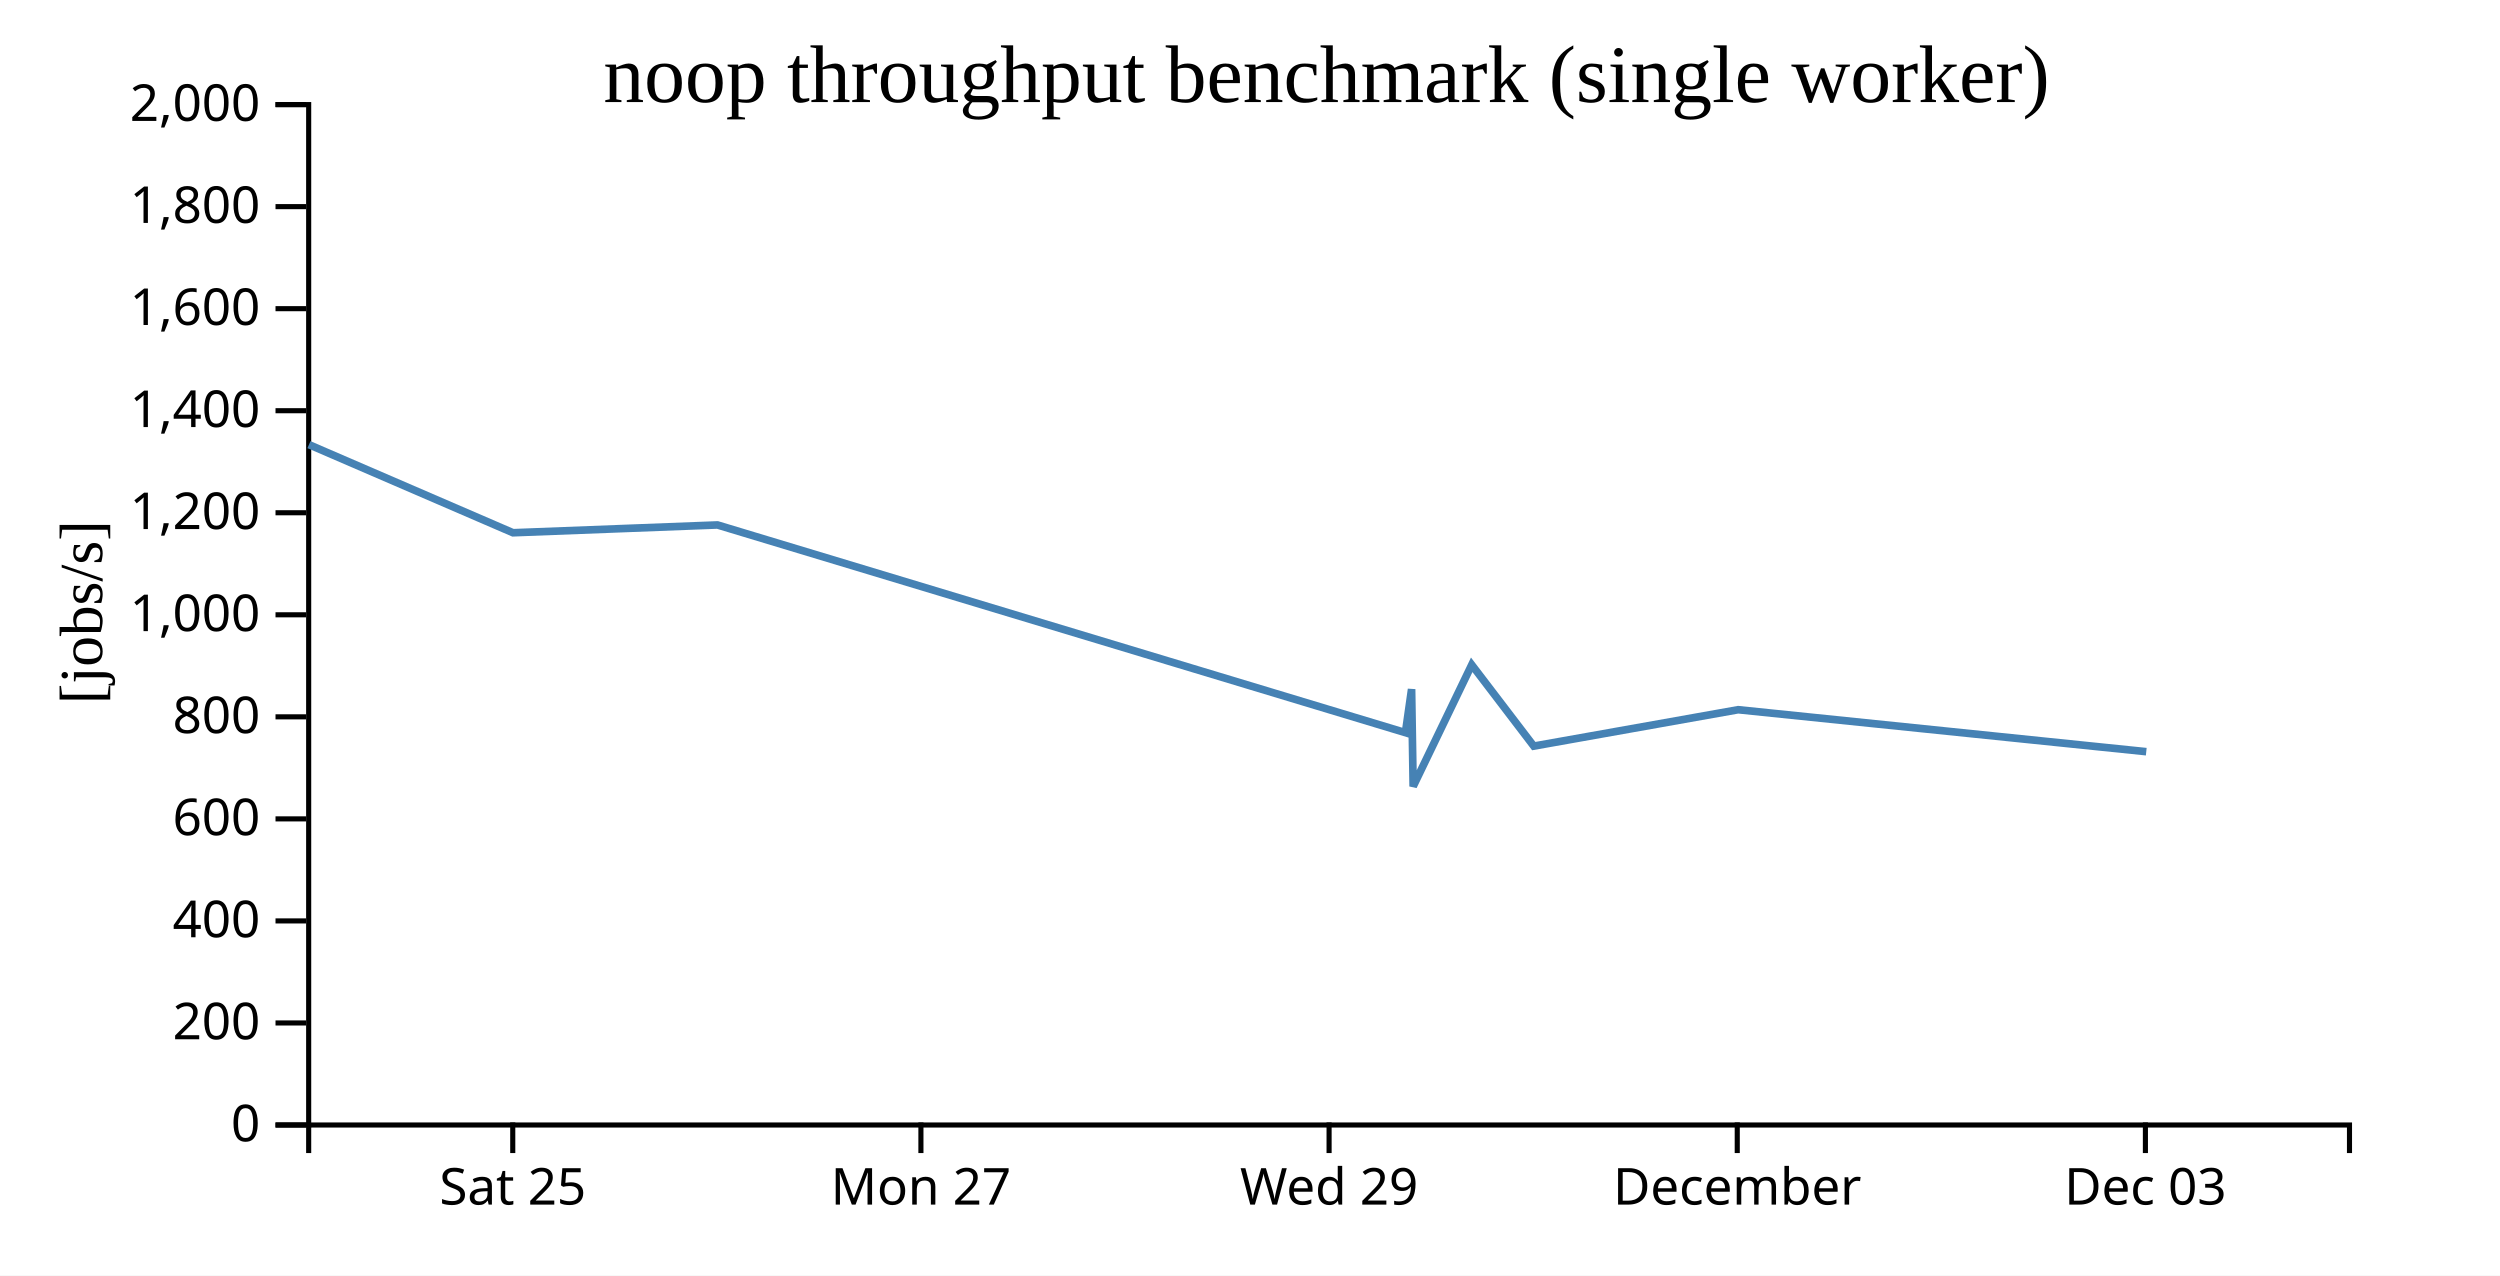
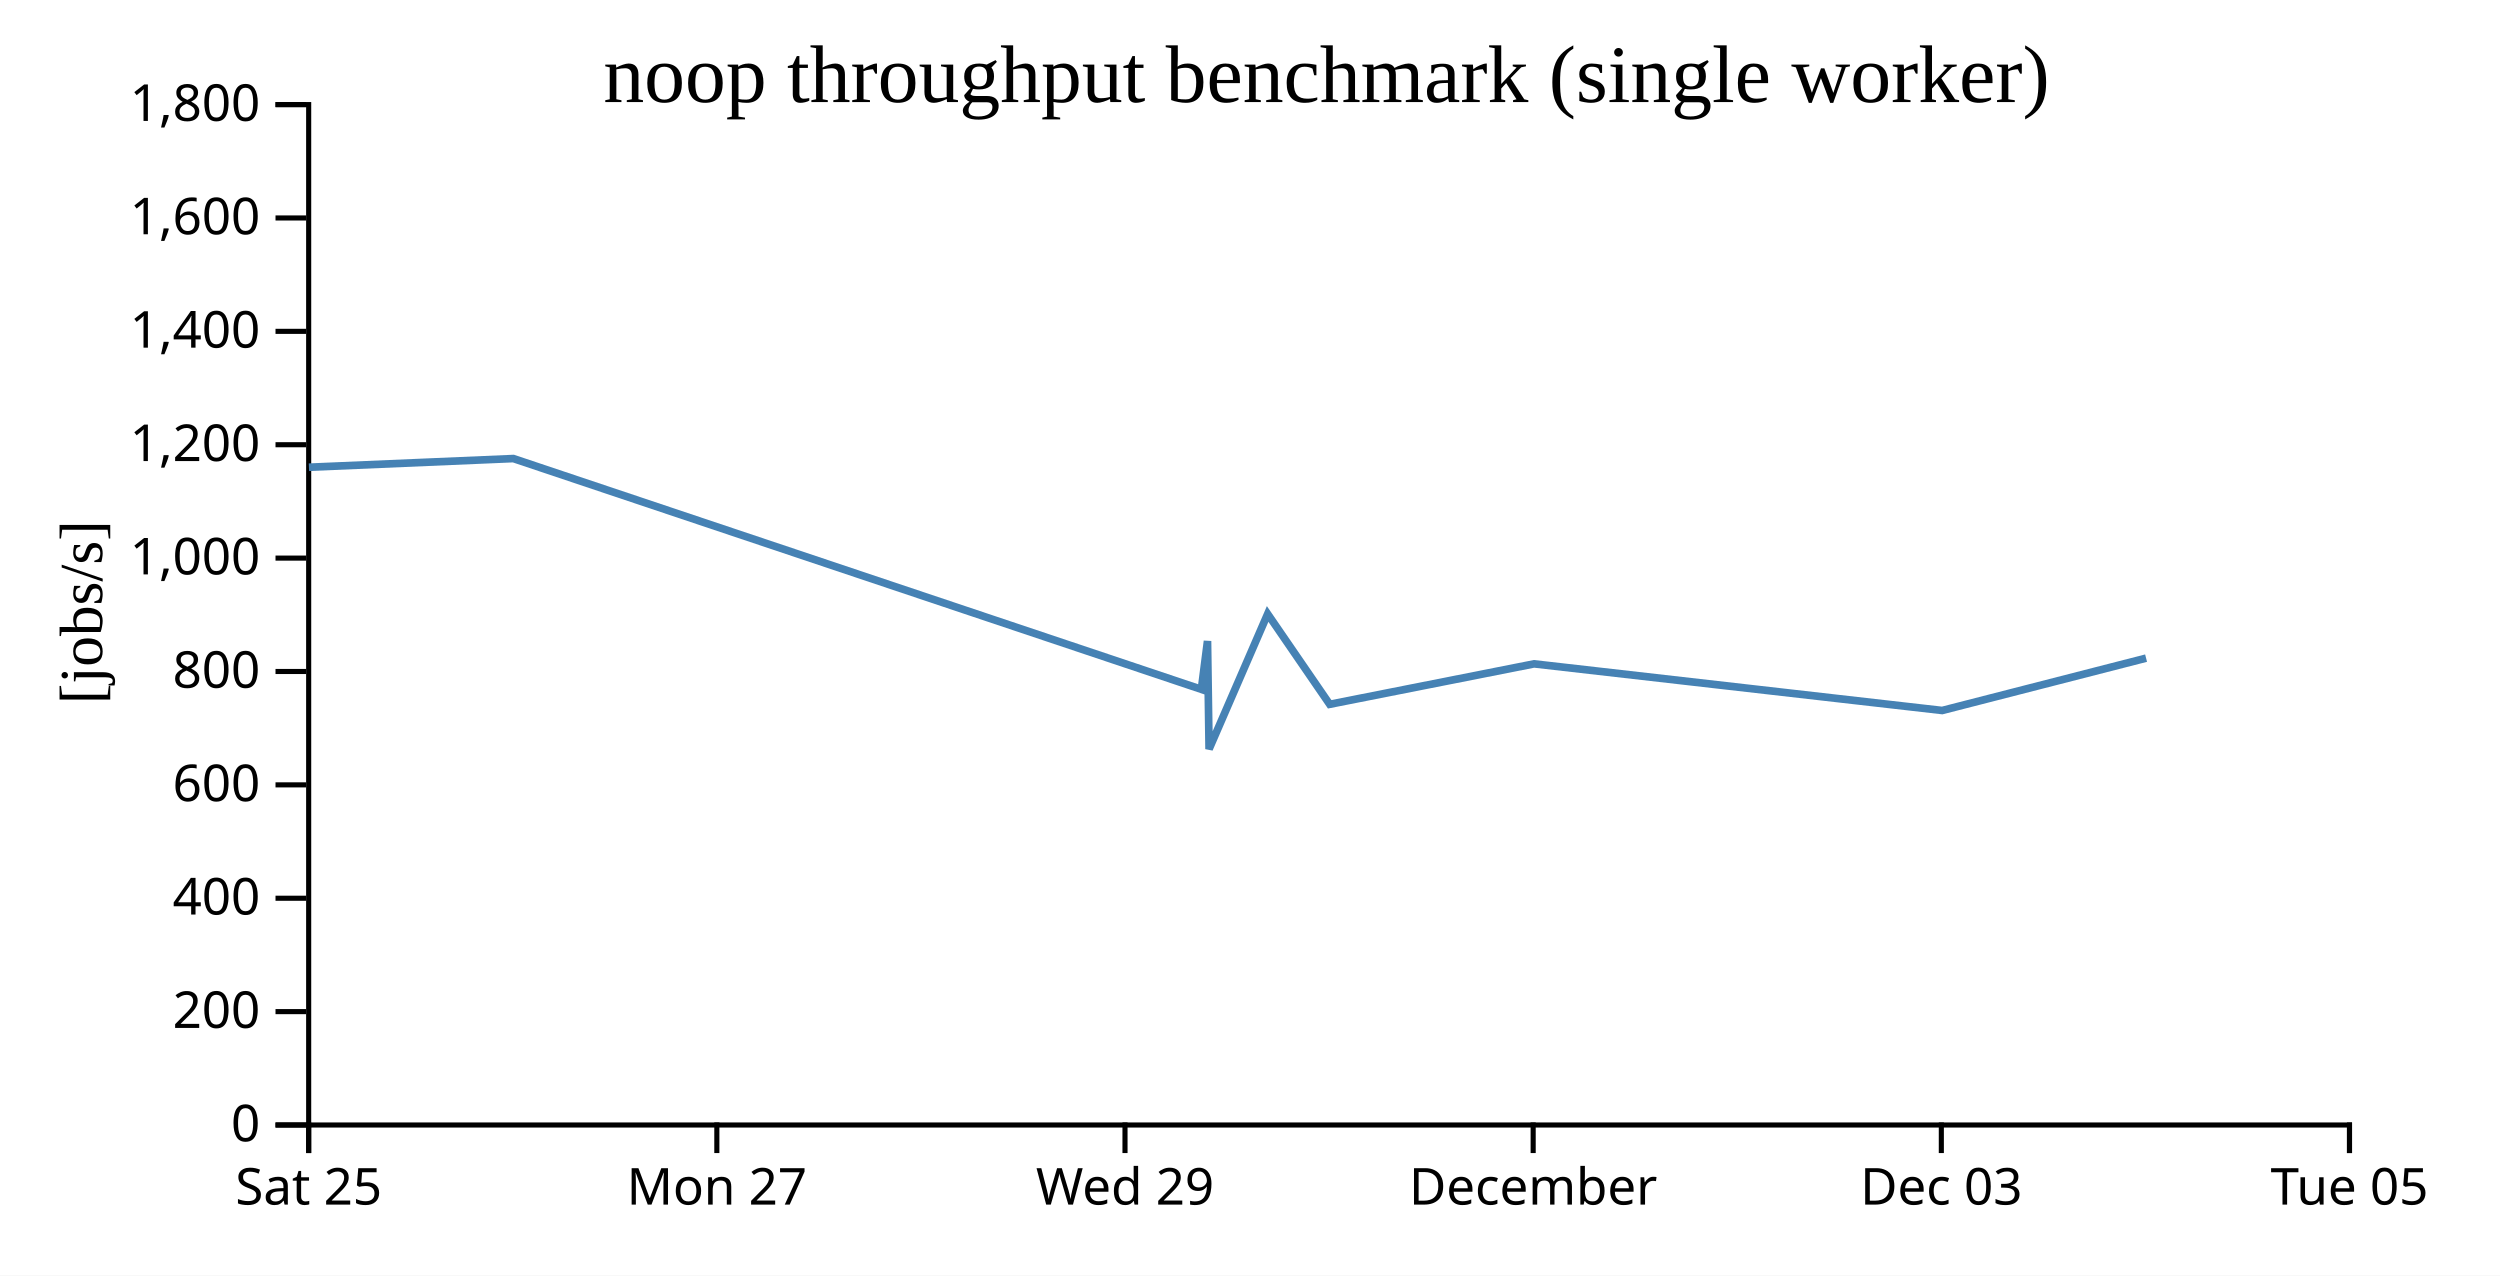
<svg xmlns="http://www.w3.org/2000/svg" width="490" height="250">
  <rect width="100%" height="100%" fill="white" />
  <g transform="translate(60,20)">
    <g transform="translate(0,200)" fill="none" font-size="10" font-family="sans-serif" text-anchor="middle">
      <path class="domain" stroke="currentColor" d="M0.5,6V0.5H400.5V6" />
-       <g class="tick" opacity="1" transform="translate(40.5,0)">
+       <g class="tick" opacity="1" transform="translate(0.5,0)">
        <line stroke="currentColor" y2="6" />
        <text fill="currentColor" y="9" dy="0.71em">Sat 25</text>
      </g>
-       <g class="tick" opacity="1" transform="translate(120.5,0)">
+       <g class="tick" opacity="1" transform="translate(80.5,0)">
        <line stroke="currentColor" y2="6" />
        <text fill="currentColor" y="9" dy="0.71em">Mon 27</text>
      </g>
-       <g class="tick" opacity="1" transform="translate(200.5,0)">
+       <g class="tick" opacity="1" transform="translate(160.5,0)">
        <line stroke="currentColor" y2="6" />
        <text fill="currentColor" y="9" dy="0.71em">Wed 29</text>
      </g>
-       <g class="tick" opacity="1" transform="translate(280.5,0)">
+       <g class="tick" opacity="1" transform="translate(240.5,0)">
        <line stroke="currentColor" y2="6" />
        <text fill="currentColor" y="9" dy="0.71em">December</text>
      </g>
-       <g class="tick" opacity="1" transform="translate(360.5,0)">
+       <g class="tick" opacity="1" transform="translate(320.5,0)">
        <line stroke="currentColor" y2="6" />
        <text fill="currentColor" y="9" dy="0.71em">Dec 03</text>
+       </g>
+       <g class="tick" opacity="1" transform="translate(400.5,0)">
+         <line stroke="currentColor" y2="6" />
+         <text fill="currentColor" y="9" dy="0.71em">Tue 05</text>
      </g>
    </g>
    <g fill="none" font-size="10" font-family="sans-serif" text-anchor="end">
      <path class="domain" stroke="currentColor" d="M-6,200.5H0.5V0.5H-6" />
      <g class="tick" opacity="1" transform="translate(0,200.5)">
        <line stroke="currentColor" x2="-6" />
        <text fill="currentColor" x="-9" dy="0.32em">0</text>
      </g>
-       <g class="tick" opacity="1" transform="translate(0,180.5)">
+       <g class="tick" opacity="1" transform="translate(0,178.2778)">
        <line stroke="currentColor" x2="-6" />
        <text fill="currentColor" x="-9" dy="0.32em">200</text>
      </g>
-       <g class="tick" opacity="1" transform="translate(0,160.5)">
+       <g class="tick" opacity="1" transform="translate(0,156.0556)">
        <line stroke="currentColor" x2="-6" />
        <text fill="currentColor" x="-9" dy="0.32em">400</text>
      </g>
-       <g class="tick" opacity="1" transform="translate(0,140.5)">
+       <g class="tick" opacity="1" transform="translate(0,133.8333)">
        <line stroke="currentColor" x2="-6" />
        <text fill="currentColor" x="-9" dy="0.32em">600</text>
      </g>
-       <g class="tick" opacity="1" transform="translate(0,120.5)">
+       <g class="tick" opacity="1" transform="translate(0,111.6111)">
        <line stroke="currentColor" x2="-6" />
        <text fill="currentColor" x="-9" dy="0.32em">800</text>
      </g>
-       <g class="tick" opacity="1" transform="translate(0,100.5)">
+       <g class="tick" opacity="1" transform="translate(0,89.38889)">
        <line stroke="currentColor" x2="-6" />
        <text fill="currentColor" x="-9" dy="0.32em">1,000</text>
      </g>
-       <g class="tick" opacity="1" transform="translate(0,80.5)">
+       <g class="tick" opacity="1" transform="translate(0,67.16667)">
        <line stroke="currentColor" x2="-6" />
        <text fill="currentColor" x="-9" dy="0.32em">1,200</text>
      </g>
-       <g class="tick" opacity="1" transform="translate(0,60.5)">
+       <g class="tick" opacity="1" transform="translate(0,44.94444)">
        <line stroke="currentColor" x2="-6" />
        <text fill="currentColor" x="-9" dy="0.32em">1,400</text>
      </g>
-       <g class="tick" opacity="1" transform="translate(0,40.5)">
+       <g class="tick" opacity="1" transform="translate(0,22.72222)">
        <line stroke="currentColor" x2="-6" />
        <text fill="currentColor" x="-9" dy="0.32em">1,600</text>
      </g>
-       <g class="tick" opacity="1" transform="translate(0,20.5)">
+       <g class="tick" opacity="1" transform="translate(0,0.5)">
        <line stroke="currentColor" x2="-6" />
        <text fill="currentColor" x="-9" dy="0.32em">1,800</text>
-       </g>
-       <g class="tick" opacity="1" transform="translate(0,0.5)">
-         <line stroke="currentColor" x2="-6" />
-         <text fill="currentColor" x="-9" dy="0.32em">2,000</text>
      </g>
    </g>
    <text text-anchor="middle" style="font-size: 12px" transform="rotate(-90)" y="-40" x="-100">[jobs/s]</text>
    <text text-anchor="middle" style="font-size: 16px" y="0" x="200">noop throughput benchmark (single worker)</text>
-     <path fill="none" stroke="steelblue" stroke-width="1.5" d="M0.555,67.151L40.547,84.42L80.619,82.89L215.462,123.6L216.672,115.077L216.978,134.14L228.458,110.303L240.617,126.237L280.677,119.103L360.667,127.329" />
+     <path fill="none" stroke="steelblue" stroke-width="1.5" d="M0.547,71.578L40.619,69.878L175.462,115.111L176.672,105.641L176.978,126.822L188.458,100.337L200.617,118.042L240.677,110.114L320.667,119.255L360.632,108.995" />
  </g>
</svg>
